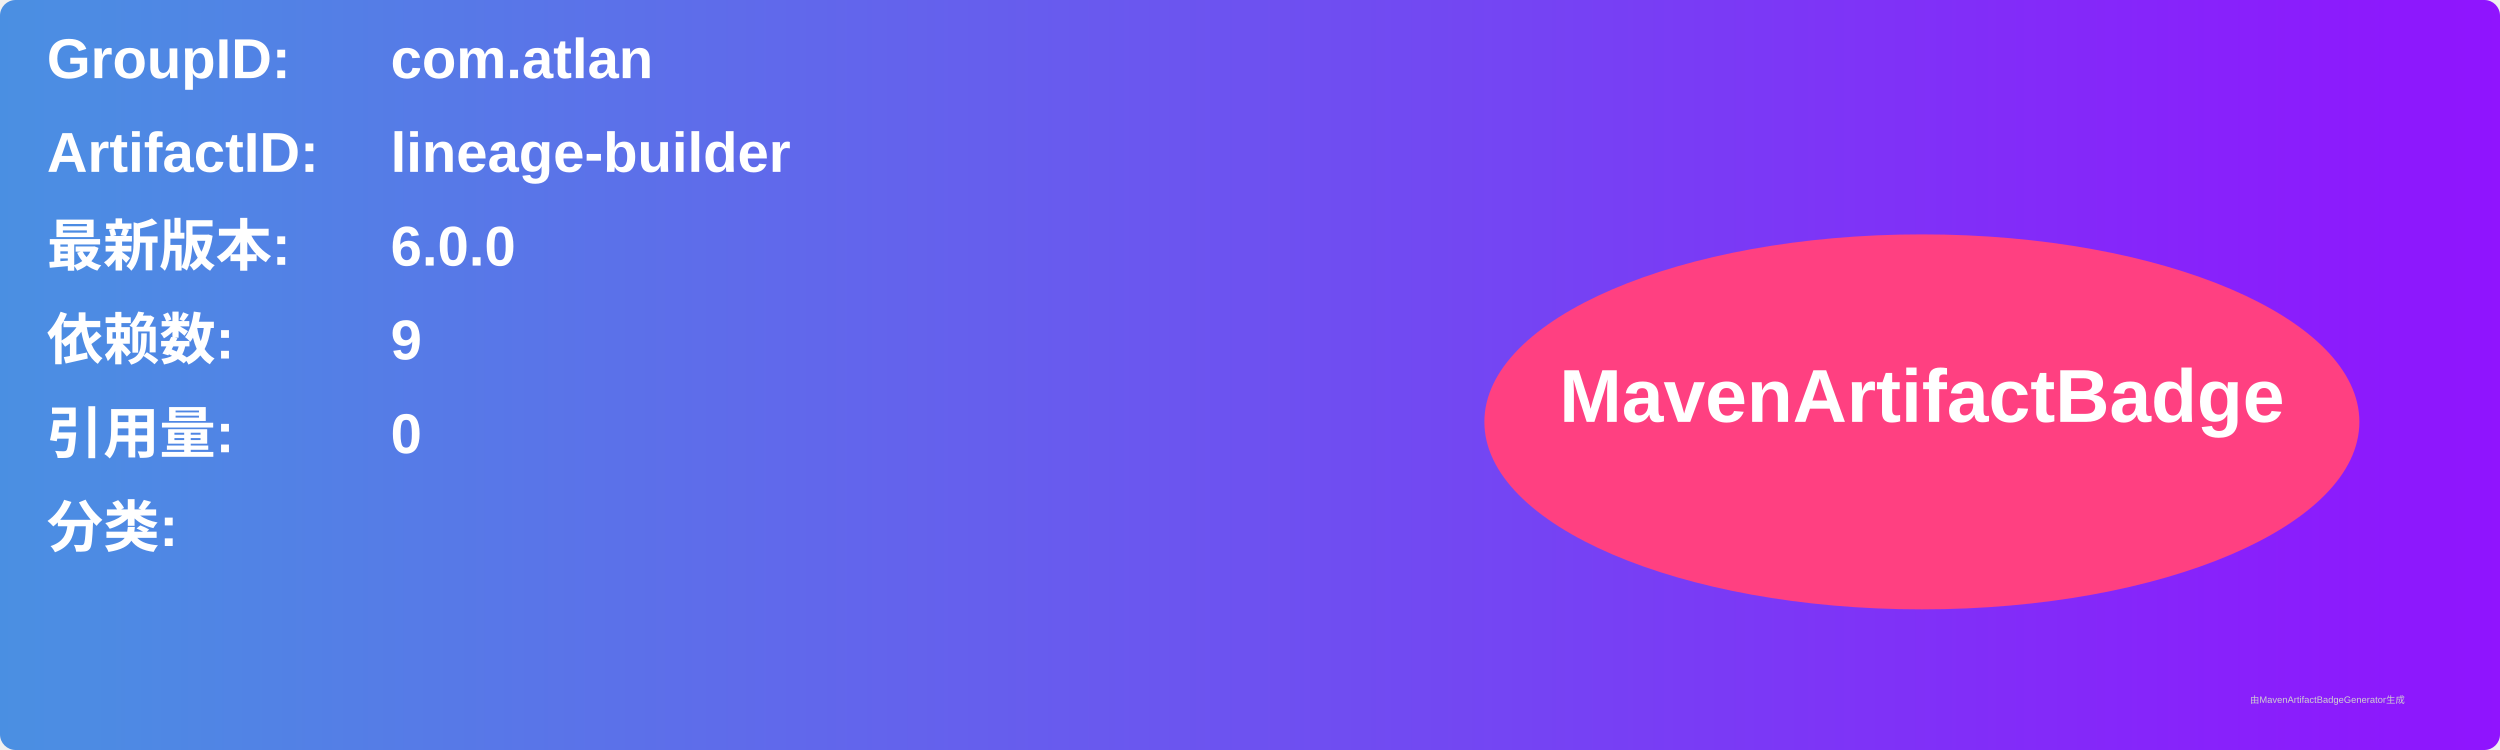
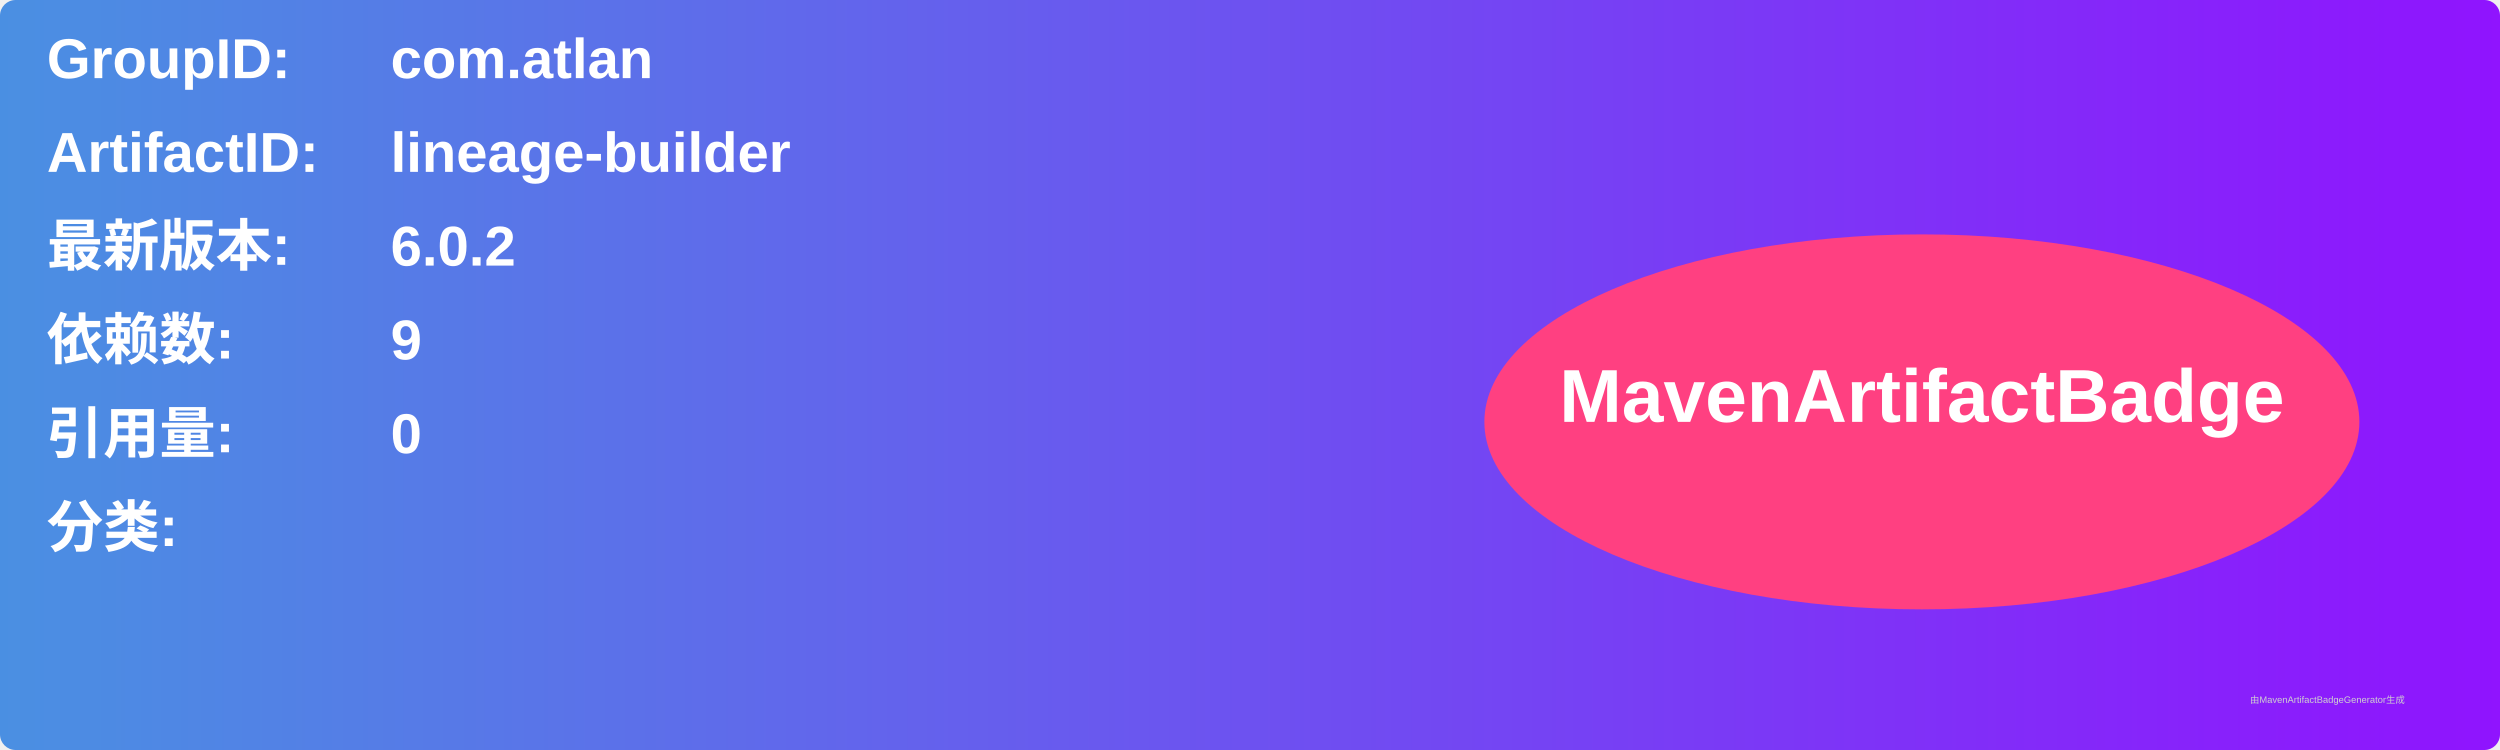
<svg xmlns="http://www.w3.org/2000/svg" width="800" height="240" viewBox="0 0 800 240">
  <linearGradient id="grad" x1="0%" y1="0%" x2="100%" y2="0%">
    <stop offset="0%" stop-color="#4a90e2" />
    <stop offset="100%" stop-color="#9013fe" />
  </linearGradient>
  <rect width="100%" height="100%" rx="5" ry="5" fill="url(#grad)" />
  <g transform="translate(15, 15)">
    <text x="0" y="10" font-family="Arial" font-size="18" fill="white" font-weight="bold" width="260">GroupID:</text>
    <text x="110" y="10" font-family="Arial" font-size="18" fill="white" font-weight="bold" width="460">com.atlan</text>
    <text x="0" y="40" font-family="Arial" font-size="18" fill="white" font-weight="bold" width="260">ArtifactID:</text>
    <text x="110" y="40" font-family="Arial" font-size="18" fill="white" font-weight="bold" width="460">lineage-builder</text>
    <text x="0" y="70" font-family="Arial" font-size="18" fill="white" font-weight="bold">最新版本:</text>
    <text x="110" y="70" font-family="Arial" font-size="18" fill="white" font-weight="bold">
-       <tspan font-weight="bold">6.0.0</tspan>
+       <tspan font-weight="bold">6.0.2</tspan>
    </text>
    <text x="0" y="100" font-family="Arial" font-size="18" fill="white" font-weight="bold">依赖数: </text>
    <text x="110" y="100" font-family="Arial" font-size="18" fill="white">
      <tspan font-weight="bold">9</tspan>
    </text>
    <text x="0" y="130" font-family="Arial" font-size="18" fill="white" font-weight="bold">引用量: </text>
    <text x="110" y="130" font-family="Arial" font-size="18" fill="white">
      <tspan font-weight="bold">0</tspan>
    </text>
    <text x="0" y="160" font-family="Arial" font-size="18" fill="white" font-weight="bold">分类:</text>
    <text x="10" y="190" font-family="Arial" font-size="10" fill="white">
      <tspan font-weight="bold" />
    </text>
    <ellipse cx="600" cy="120" rx="140" ry="60" fill="#ff4081" />
    <text x="600" y="120" text-anchor="middle" font-family="Arial" font-size="24" fill="white" font-weight="bold">MavenArtifactBadge</text>
  </g>
  <text x="720" y="225" font-family="Arial" font-size="3" fill="#d0d0d0">由MavenArtifactBadgeGenerator生成</text>
</svg>
